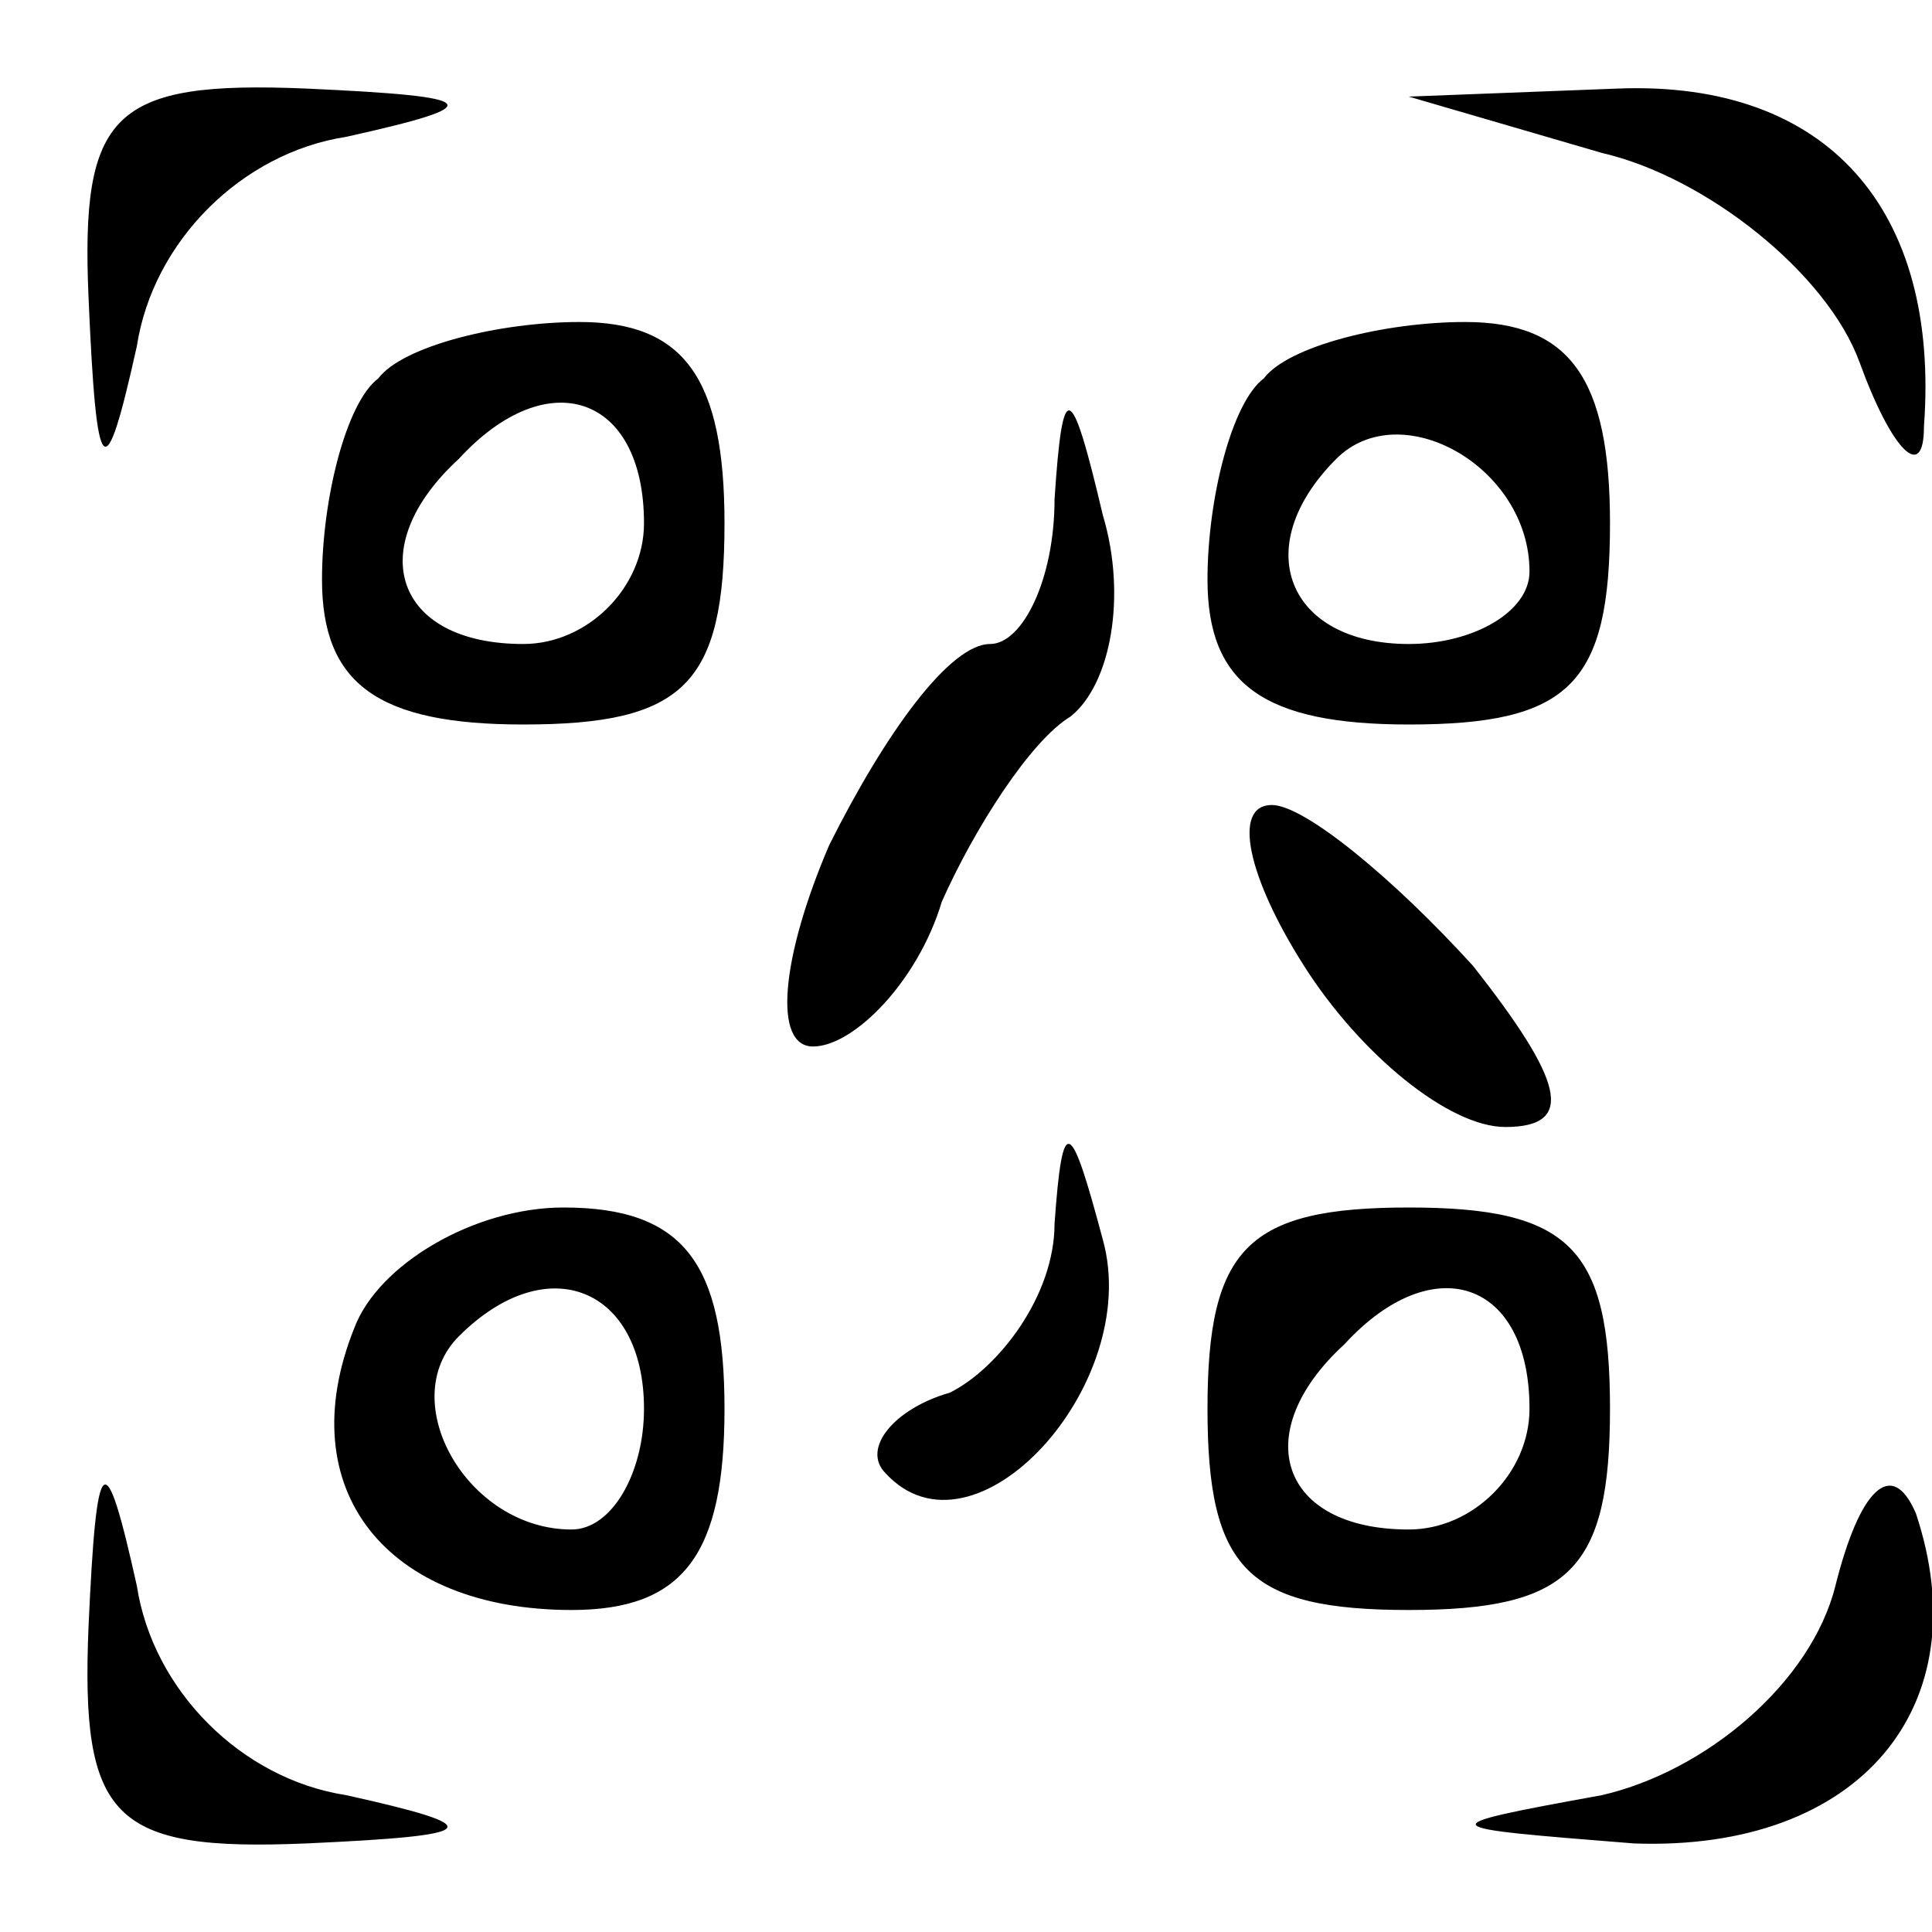
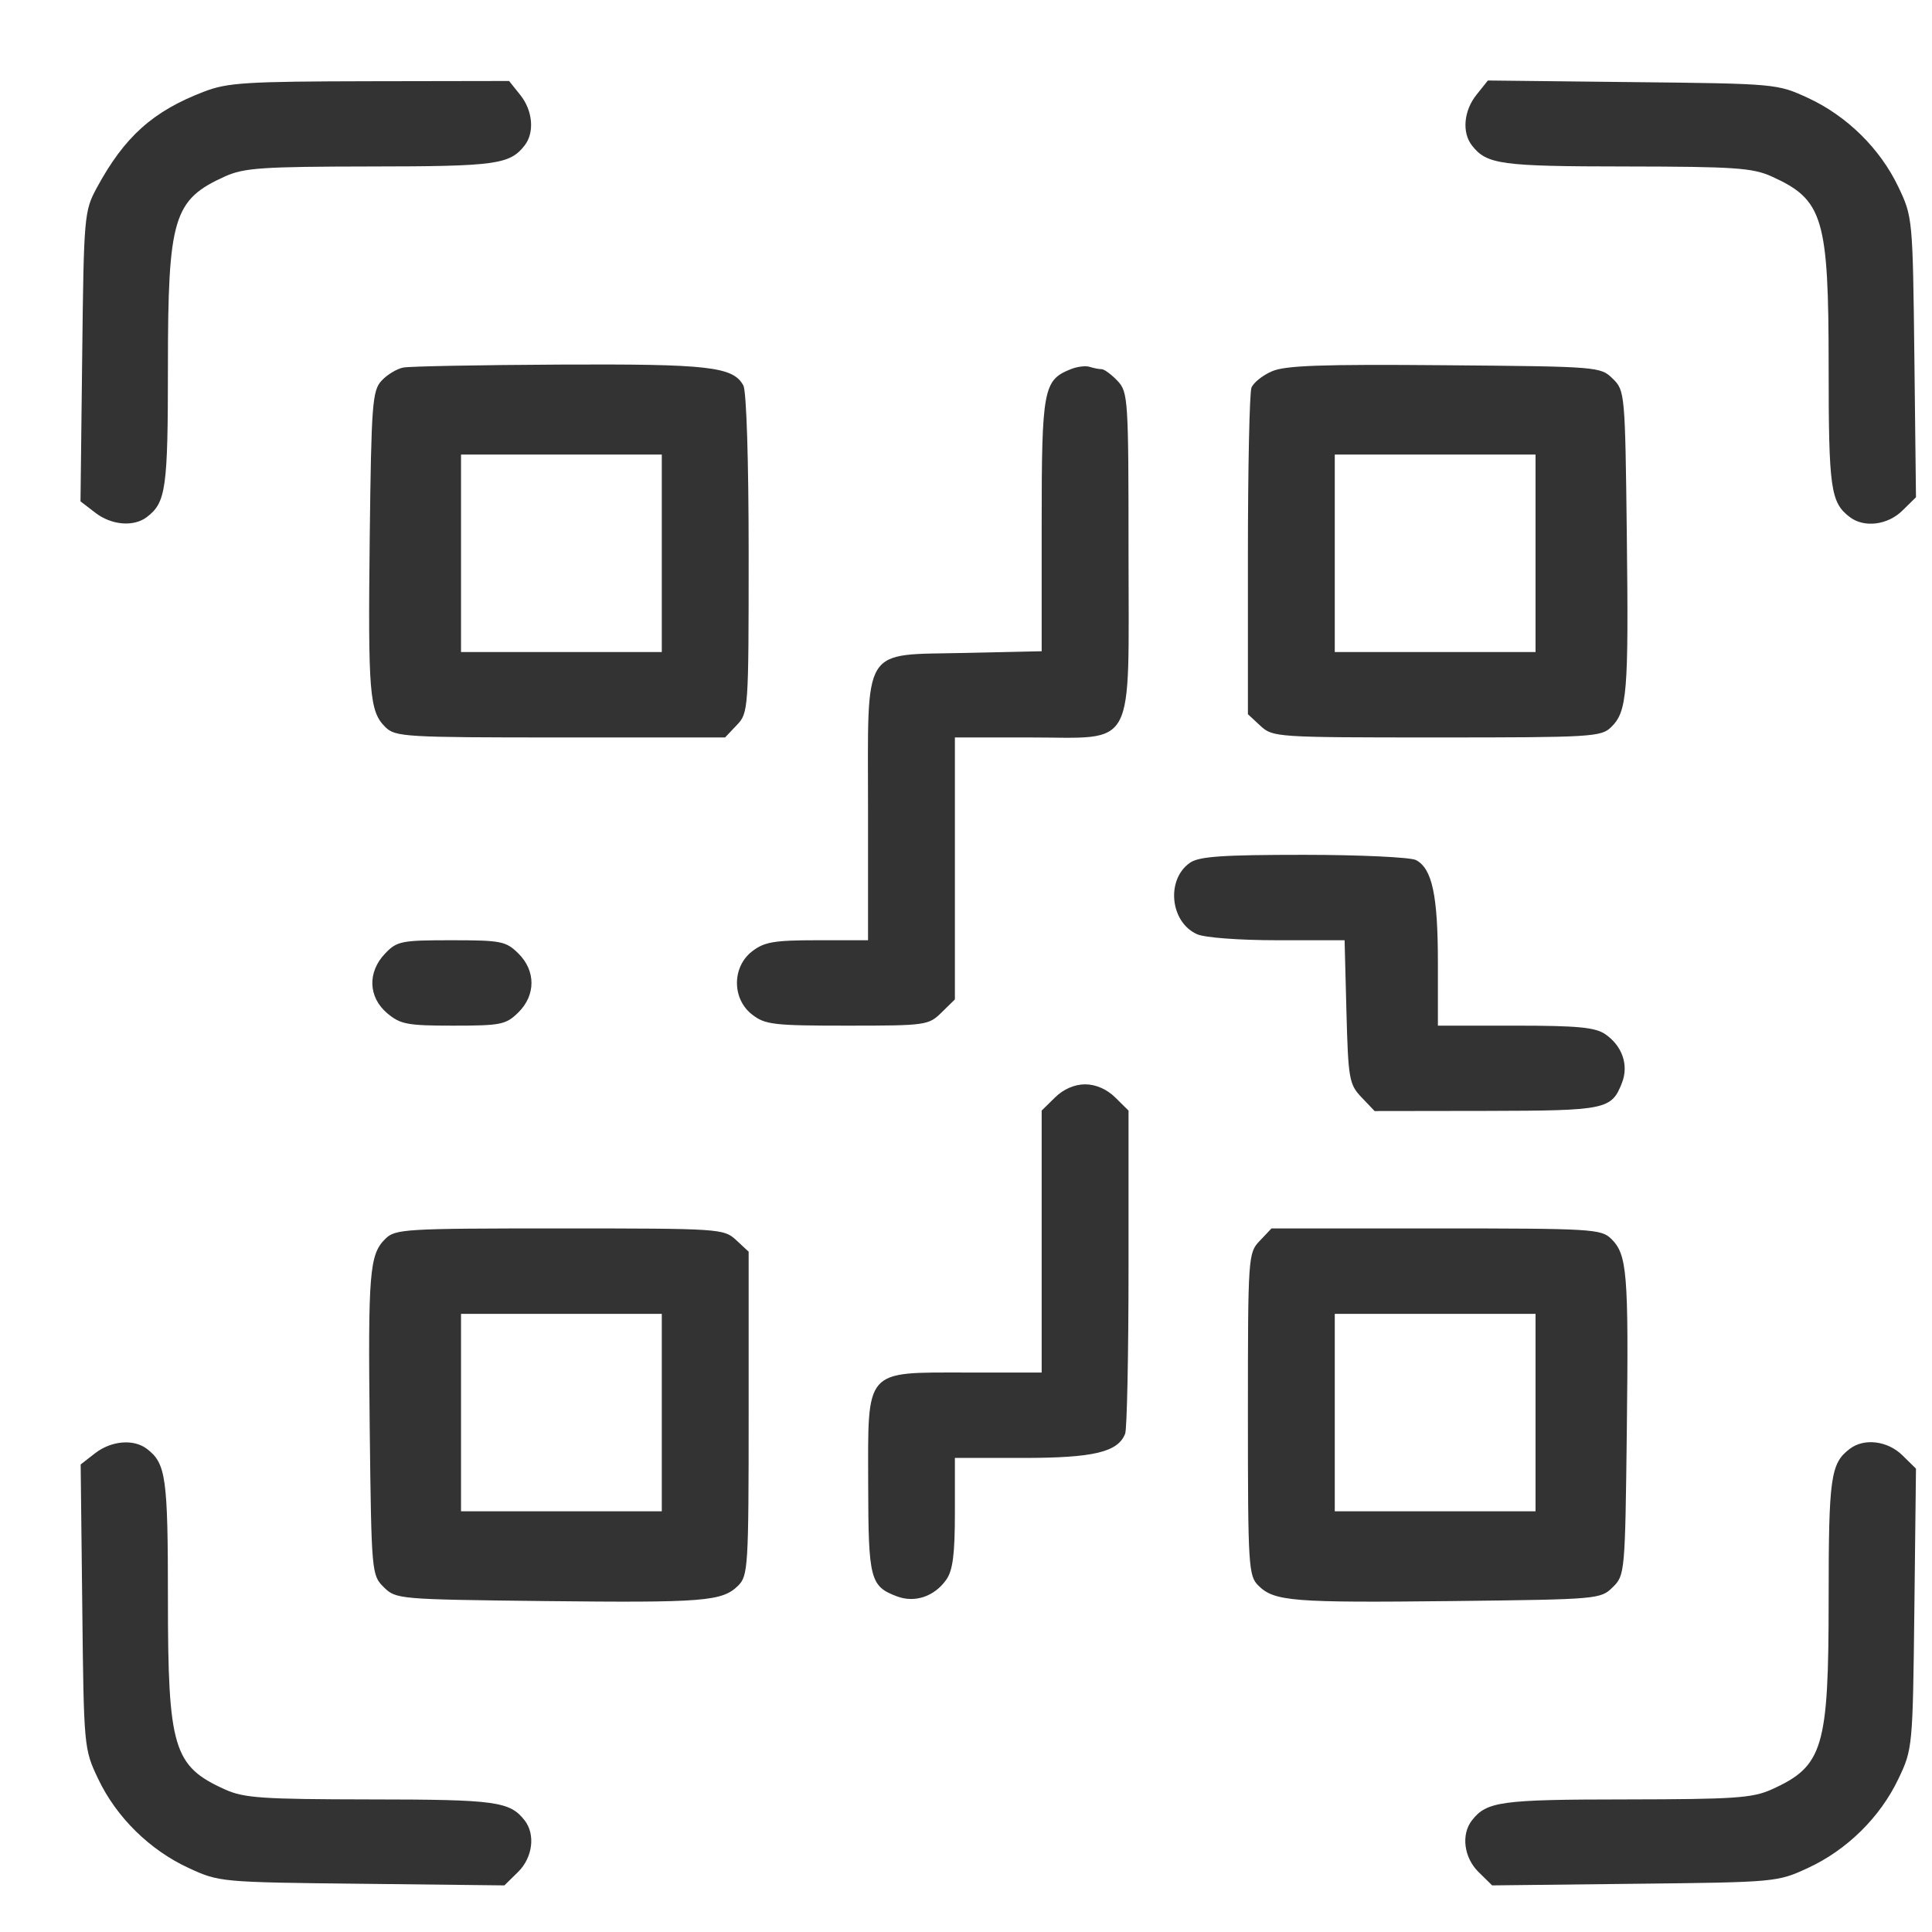
- <svg xmlns="http://www.w3.org/2000/svg" version="1.0" width="32" height="32" viewBox="0 0 24 24">
-   <path d="M1.1 3.7c.1 2.3.2 2.4.6.6C1.9 3 3 1.9 4.3 1.7c1.8-.4 1.7-.5-.5-.6C1.4 1 1 1.4 1.1 3.7zM19.9 1.9c1.3.3 2.8 1.5 3.2 2.6.4 1.1.8 1.5.8.8.2-2.7-1.2-4.3-3.8-4.2l-2.6.1 2.4.7zM4.7 4.7C4.3 5 4 6.2 4 7.2 4 8.5 4.7 9 6.5 9 8.5 9 9 8.5 9 6.5 9 4.7 8.5 4 7.2 4c-1 0-2.2.3-2.5.7zM8 6.5C8 7.3 7.3 8 6.5 8c-1.6 0-2-1.2-.8-2.3C6.8 4.5 8 4.9 8 6.5zM15.7 4.7c-.4.3-.7 1.5-.7 2.5 0 1.3.7 1.8 2.5 1.8 2 0 2.5-.5 2.5-2.5 0-1.8-.5-2.5-1.8-2.5-1 0-2.2.3-2.5.7zM19 7.1c0 .5-.7.9-1.5.9-1.5 0-2-1.2-.9-2.3.8-.8 2.4.1 2.4 1.4zM13.1 6.2c0 1-.4 1.8-.8 1.8-.5 0-1.3 1.1-2 2.5-.6 1.4-.7 2.5-.2 2.5.5 0 1.3-.8 1.6-1.8.4-.9 1.1-2 1.6-2.3.5-.4.7-1.5.4-2.5-.4-1.7-.5-1.7-.6-.2zM16.2 12c.7 1.1 1.8 2 2.5 2 .9 0 .7-.6-.4-2-1-1.1-2.1-2-2.5-2-.5 0-.3.9.4 2zM13.1 15.2c0 .9-.7 1.8-1.3 2.1-.7.2-1.1.7-.8 1 1.1 1.2 3.2-1.1 2.7-2.9-.4-1.5-.5-1.6-.6-.2zM4.4 16.5c-.8 2 .4 3.5 2.7 3.5 1.4 0 1.9-.7 1.9-2.5S8.5 15 7 15c-1.1 0-2.3.7-2.6 1.5zm3.6 1c0 .8-.4 1.5-.9 1.5-1.3 0-2.2-1.6-1.4-2.4 1.1-1.1 2.3-.6 2.3.9zM15 17.5c0 2 .5 2.5 2.5 2.5s2.5-.5 2.5-2.5-.5-2.5-2.5-2.5-2.5.5-2.5 2.5zm4 0c0 .8-.7 1.5-1.5 1.5-1.6 0-2-1.2-.8-2.3 1.1-1.2 2.3-.8 2.3.8zM1.1 20.2c-.1 2.4.3 2.8 2.7 2.7 2.2-.1 2.3-.2.5-.6-1.3-.2-2.4-1.3-2.6-2.6-.4-1.8-.5-1.7-.6.5zM22.8 19.7c-.3 1.2-1.6 2.3-2.9 2.6-2.2.4-2.1.4.4.6 2.8.1 4.3-1.7 3.5-4.1-.3-.7-.7-.3-1 .9z" />
+ <svg xmlns="http://www.w3.org/2000/svg" width="24" height="24" fill="none">
+   <path fill-rule="evenodd" clip-rule="evenodd" d="M2.533 1.139C1.898 1.382 1.546 1.699 1.203 2.332C1.046 2.622 1.041 2.678 1.021 4.429L1 6.228L1.182 6.368C1.383 6.524 1.659 6.548 1.823 6.424C2.062 6.243 2.086 6.073 2.086 4.555C2.086 2.705 2.154 2.481 2.794 2.192C3.031 2.085 3.254 2.07 4.602 2.068C6.16 2.067 6.333 2.043 6.517 1.807C6.642 1.647 6.619 1.375 6.464 1.181L6.324 1.006L4.593 1.009C3.056 1.012 2.825 1.026 2.533 1.139ZM18.341 1.178C18.183 1.375 18.159 1.646 18.285 1.807C18.469 2.043 18.642 2.067 20.2 2.068C21.548 2.07 21.771 2.085 22.008 2.192C22.649 2.481 22.716 2.705 22.716 4.555C22.716 6.073 22.74 6.243 22.98 6.424C23.158 6.559 23.449 6.523 23.632 6.343L23.801 6.177L23.781 4.437C23.761 2.712 23.759 2.693 23.582 2.322C23.355 1.845 22.941 1.438 22.456 1.215C22.078 1.041 22.061 1.039 20.279 1.02L18.483 1L18.341 1.178ZM5.009 4.566C4.93 4.581 4.808 4.655 4.74 4.729C4.625 4.853 4.613 5.022 4.593 6.665C4.571 8.615 4.589 8.837 4.787 9.032C4.911 9.154 5.027 9.161 6.962 9.161H9.007L9.153 9.007C9.297 8.857 9.3 8.815 9.3 6.881C9.3 5.722 9.273 4.859 9.234 4.788C9.107 4.554 8.802 4.52 6.947 4.529C5.961 4.534 5.089 4.55 5.009 4.566ZM13.302 4.586C12.961 4.721 12.94 4.832 12.94 6.519V8.09L11.99 8.111C10.69 8.141 10.783 7.99 10.783 10.063V11.68H10.152C9.615 11.68 9.494 11.701 9.343 11.818C9.092 12.012 9.092 12.409 9.343 12.603C9.504 12.729 9.611 12.741 10.526 12.741C11.503 12.741 11.535 12.736 11.696 12.578L11.862 12.415V10.788V9.161H12.794C14.126 9.161 14.019 9.36 14.019 6.865C14.019 4.955 14.014 4.871 13.882 4.731C13.806 4.651 13.717 4.586 13.685 4.586C13.652 4.586 13.585 4.573 13.536 4.557C13.486 4.541 13.381 4.554 13.302 4.586ZM15.799 4.613C15.684 4.663 15.57 4.754 15.546 4.816C15.522 4.878 15.502 5.816 15.502 6.9V8.872L15.658 9.017C15.811 9.158 15.853 9.161 17.849 9.161C19.775 9.161 19.891 9.154 20.015 9.032C20.213 8.837 20.232 8.615 20.209 6.66C20.188 4.883 20.185 4.852 20.034 4.704C19.882 4.555 19.859 4.553 17.944 4.537C16.417 4.524 15.964 4.54 15.799 4.613ZM8.221 6.873V8.1H6.974H5.727V6.873V5.647H6.974H8.221V6.873ZM19.075 6.873V8.1H17.828H16.581V6.873V5.647H17.828H19.075V6.873ZM14.783 10.717C14.483 10.924 14.534 11.455 14.87 11.605C14.965 11.648 15.394 11.68 15.87 11.68H16.703L16.726 12.57C16.748 13.404 16.76 13.47 16.913 13.631L17.076 13.802L18.463 13.8C19.954 13.797 20.02 13.784 20.15 13.448C20.234 13.229 20.152 12.992 19.941 12.847C19.817 12.762 19.598 12.741 18.824 12.741H17.862V11.955C17.862 11.123 17.791 10.79 17.59 10.684C17.521 10.649 16.895 10.619 16.196 10.619C15.185 10.619 14.896 10.639 14.783 10.717ZM4.784 11.845C4.563 12.076 4.574 12.386 4.809 12.586C4.974 12.725 5.059 12.741 5.633 12.741C6.222 12.741 6.285 12.728 6.438 12.578C6.657 12.363 6.657 12.058 6.438 11.843C6.285 11.692 6.224 11.68 5.607 11.68C4.985 11.68 4.931 11.691 4.784 11.845ZM13.106 13.633L12.94 13.796V15.423V17.05H12.008C10.732 17.05 10.782 16.993 10.785 18.447C10.787 19.618 10.81 19.706 11.143 19.831C11.365 19.914 11.606 19.833 11.754 19.625C11.836 19.51 11.862 19.31 11.862 18.792V18.111H12.708C13.585 18.111 13.888 18.039 13.977 17.81C14 17.751 14.019 16.823 14.019 15.749V13.796L13.854 13.633C13.749 13.53 13.611 13.47 13.48 13.47C13.348 13.47 13.21 13.53 13.106 13.633ZM4.787 15.389C4.589 15.584 4.571 15.805 4.593 17.761C4.614 19.537 4.617 19.569 4.768 19.717C4.919 19.866 4.951 19.868 6.757 19.889C8.746 19.911 8.971 19.893 9.169 19.698C9.293 19.576 9.3 19.462 9.3 17.559V15.549L9.144 15.404C8.991 15.263 8.949 15.26 6.953 15.26C5.027 15.26 4.911 15.267 4.787 15.389ZM15.649 15.414C15.505 15.564 15.502 15.605 15.502 17.568C15.502 19.462 15.509 19.576 15.633 19.698C15.832 19.893 16.057 19.911 18.045 19.889C19.852 19.868 19.883 19.866 20.034 19.717C20.185 19.569 20.188 19.537 20.209 17.761C20.232 15.805 20.213 15.584 20.015 15.389C19.891 15.267 19.775 15.26 17.84 15.26H15.795L15.649 15.414ZM8.221 17.547V18.774H6.974H5.727V17.547V16.321H6.974H8.221V17.547ZM19.075 17.547V18.774H17.828H16.581V17.547V16.321H17.828H19.075V17.547ZM1.182 18.052L1.002 18.192L1.022 19.958C1.041 21.711 1.043 21.727 1.22 22.099C1.447 22.576 1.861 22.983 2.346 23.206C2.723 23.38 2.743 23.382 4.497 23.401L6.266 23.421L6.435 23.255C6.617 23.076 6.654 22.789 6.517 22.613C6.333 22.378 6.16 22.354 4.602 22.353C3.254 22.351 3.031 22.336 2.794 22.229C2.154 21.94 2.086 21.716 2.086 19.866C2.086 18.348 2.062 18.178 1.823 17.997C1.659 17.873 1.383 17.897 1.182 18.052ZM22.98 17.997C22.74 18.178 22.716 18.348 22.716 19.866C22.716 21.716 22.649 21.94 22.008 22.229C21.771 22.336 21.548 22.351 20.2 22.353C18.642 22.354 18.469 22.378 18.285 22.613C18.148 22.789 18.185 23.076 18.367 23.255L18.536 23.421L20.306 23.401C22.059 23.382 22.079 23.38 22.456 23.206C22.941 22.983 23.355 22.576 23.582 22.099C23.759 21.728 23.761 21.708 23.781 19.984L23.801 18.244L23.632 18.078C23.449 17.898 23.158 17.862 22.98 17.997Z" fill="#333333" />
</svg>
